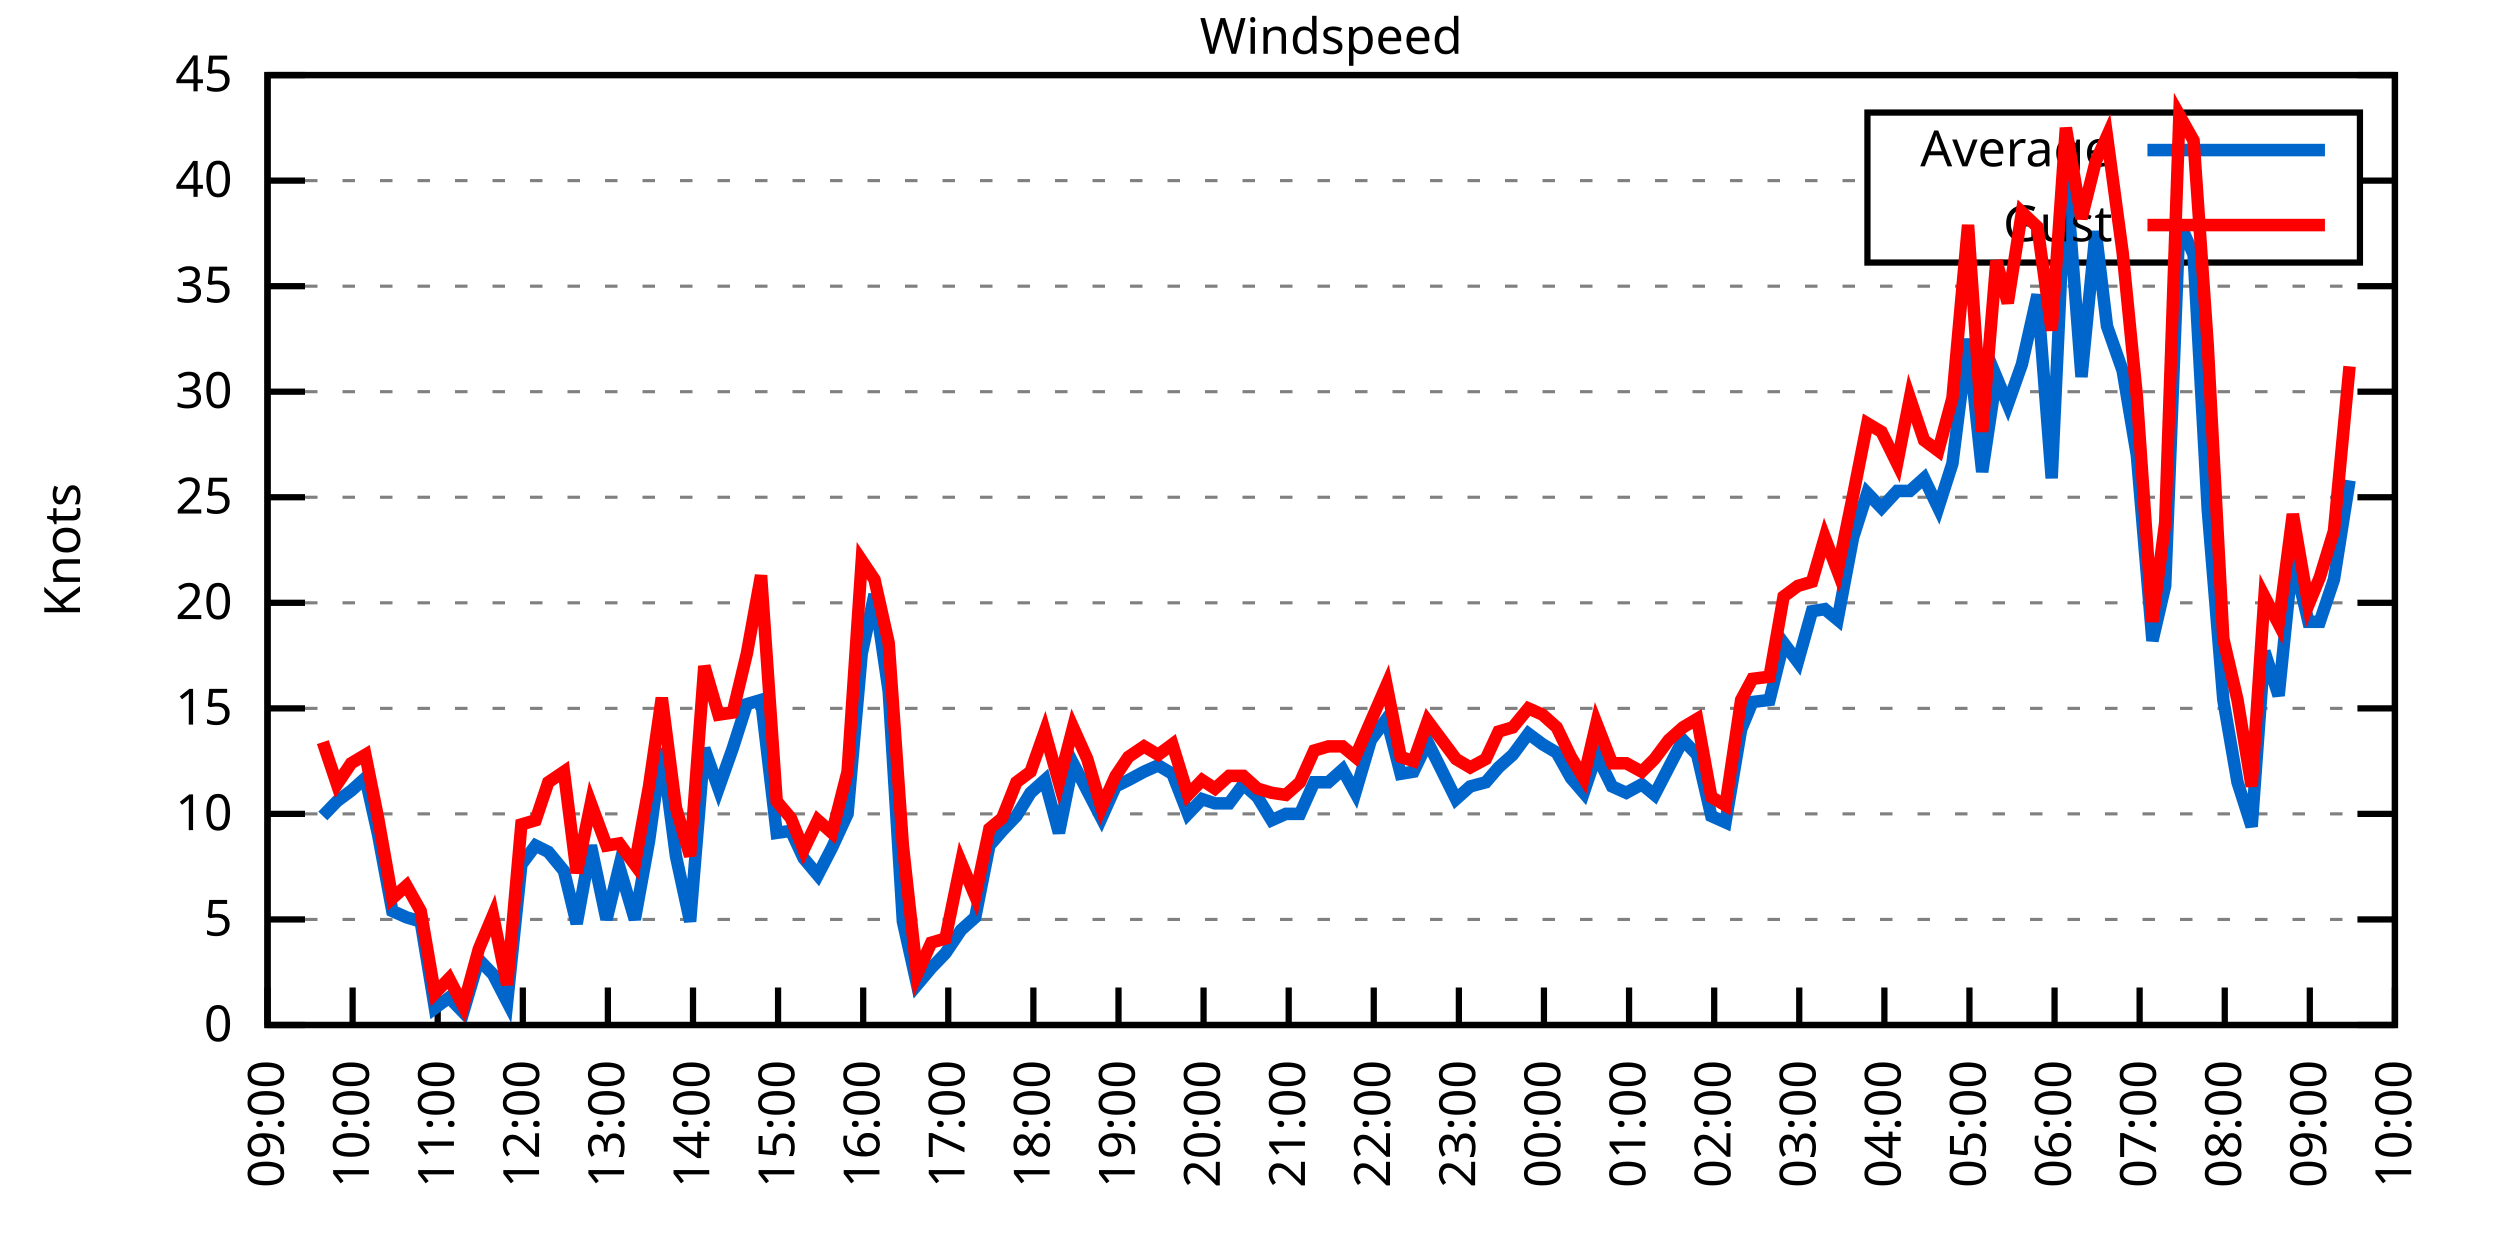
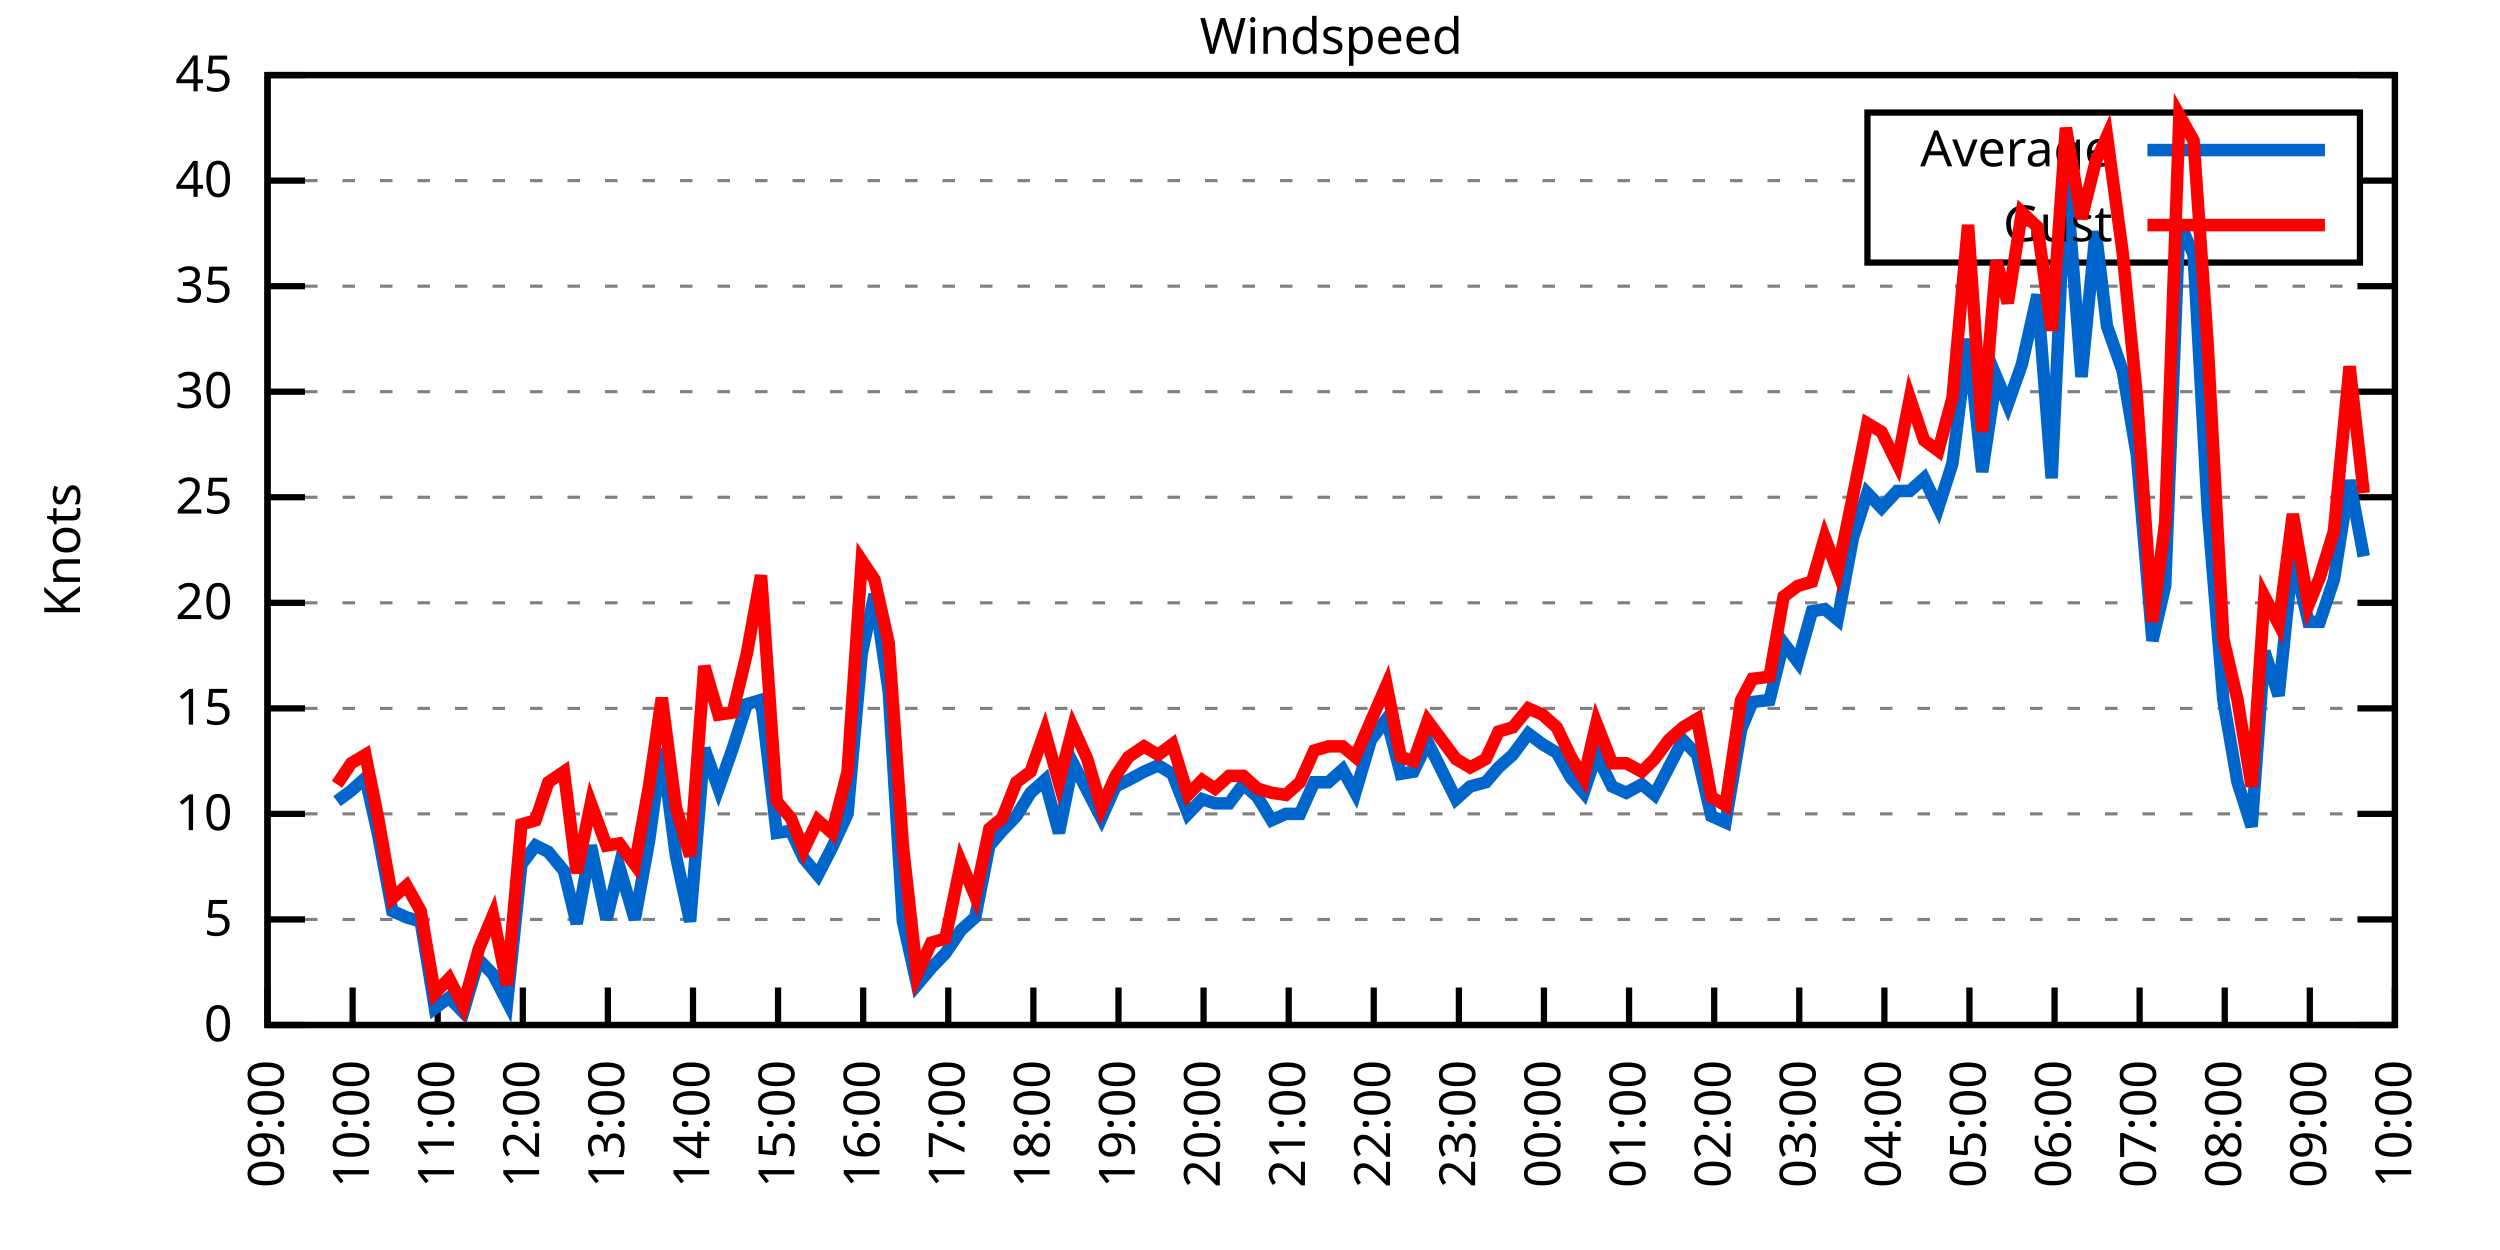
<svg xmlns="http://www.w3.org/2000/svg" xmlns:xlink="http://www.w3.org/1999/xlink" width="400" height="200" viewBox="0 0 400 200">
  <g id="gnuplot_canvas">
    <rect x="0" y="0" width="400" height="200" fill="none" />
    <defs>
      <circle id="gpDot" r="0.5" stroke-width="0.5" stroke="currentColor" />
      <path id="gpPt0" stroke-width="0.333" stroke="currentColor" d="M-1,0 h2 M0,-1 v2" />
      <path id="gpPt1" stroke-width="0.333" stroke="currentColor" d="M-1,-1 L1,1 M1,-1 L-1,1" />
      <path id="gpPt2" stroke-width="0.333" stroke="currentColor" d="M-1,0 L1,0 M0,-1 L0,1 M-1,-1 L1,1 M-1,1 L1,-1" />
      <rect id="gpPt3" stroke-width="0.333" stroke="currentColor" x="-1" y="-1" width="2" height="2" />
      <rect id="gpPt4" stroke-width="0.333" stroke="currentColor" fill="currentColor" x="-1" y="-1" width="2" height="2" />
      <circle id="gpPt5" stroke-width="0.333" stroke="currentColor" cx="0" cy="0" r="1" />
      <use xlink:href="#gpPt5" id="gpPt6" fill="currentColor" stroke="none" />
      <path id="gpPt7" stroke-width="0.333" stroke="currentColor" d="M0,-1.33 L-1.33,0.67 L1.33,0.67 z" />
      <use xlink:href="#gpPt7" id="gpPt8" fill="currentColor" stroke="none" />
      <use xlink:href="#gpPt7" id="gpPt9" stroke="currentColor" transform="rotate(180)" />
      <use xlink:href="#gpPt9" id="gpPt10" fill="currentColor" stroke="none" />
      <use xlink:href="#gpPt3" id="gpPt11" stroke="currentColor" transform="rotate(45)" />
      <use xlink:href="#gpPt11" id="gpPt12" fill="currentColor" stroke="none" />
      <path id="gpPt13" stroke-width="0.333" stroke="currentColor" d="M0,1.330 L1.265,0.411 L0.782,-1.067 L-0.782,-1.076 L-1.265,0.411 z" />
      <use xlink:href="#gpPt13" id="gpPt14" fill="currentColor" stroke="none" />
      <filter id="textbox" filterUnits="objectBoundingBox" x="0" y="0" height="1" width="1">
        <feFlood flood-color="white" flood-opacity="1" result="bgnd" />
        <feComposite in="SourceGraphic" in2="bgnd" operator="atop" />
      </filter>
      <filter id="greybox" filterUnits="objectBoundingBox" x="0" y="0" height="1" width="1">
        <feFlood flood-color="lightgrey" flood-opacity="1" result="grey" />
        <feComposite in="SourceGraphic" in2="grey" operator="atop" />
      </filter>
    </defs>
    <g fill="none" color="white" stroke="currentColor" stroke-width="1.00" stroke-linecap="butt" stroke-linejoin="miter">
</g>
    <g fill="none" color="black" stroke="currentColor" stroke-width="1.00" stroke-linecap="butt" stroke-linejoin="miter">
      <g stroke="none" shape-rendering="crispEdges">
        <polygon fill="rgb(255, 255, 255)" points="42.80,164.00 383.18,164.00 383.18,12.02 42.80,12.02 " />
      </g>
    </g>
    <g fill="none" color="black" stroke="currentColor" stroke-width="1.00" stroke-linecap="butt" stroke-linejoin="miter">
</g>
    <g fill="none" color="black" stroke="black" stroke-width="0.50" stroke-linecap="butt" stroke-linejoin="miter">
</g>
    <g fill="none" color="gray" stroke="currentColor" stroke-width="0.50" stroke-linecap="butt" stroke-linejoin="miter">
      <path stroke="gray" stroke-dasharray="2,4" class="gridline" d="M42.80,164.00 L383.19,164.00  " />
    </g>
    <g fill="none" color="gray" stroke="gray" stroke-width="1.00" stroke-linecap="butt" stroke-linejoin="miter">
</g>
    <g fill="none" color="black" stroke="currentColor" stroke-width="1.00" stroke-linecap="butt" stroke-linejoin="miter">
      <path stroke="black" d="M42.80,164.00 L48.80,164.00 M383.19,164.00 L377.19,164.00  " />
      <g transform="translate(37.20,166.60)" stroke="none" fill="black" font-family="Sans" font-size="8.00" text-anchor="end">
        <text>
          <tspan font-family="Sans"> 0</tspan>
        </text>
      </g>
    </g>
    <g fill="none" color="black" stroke="currentColor" stroke-width="1.00" stroke-linecap="butt" stroke-linejoin="miter">
</g>
    <g fill="none" color="black" stroke="black" stroke-width="0.50" stroke-linecap="butt" stroke-linejoin="miter">
</g>
    <g fill="none" color="gray" stroke="currentColor" stroke-width="0.50" stroke-linecap="butt" stroke-linejoin="miter">
      <path stroke="gray" stroke-dasharray="2,4" class="gridline" d="M42.80,147.11 L383.19,147.11  " />
    </g>
    <g fill="none" color="gray" stroke="gray" stroke-width="1.00" stroke-linecap="butt" stroke-linejoin="miter">
</g>
    <g fill="none" color="black" stroke="currentColor" stroke-width="1.00" stroke-linecap="butt" stroke-linejoin="miter">
      <path stroke="black" d="M42.80,147.11 L48.80,147.11 M383.19,147.11 L377.19,147.11  " />
      <g transform="translate(37.20,149.71)" stroke="none" fill="black" font-family="Sans" font-size="8.00" text-anchor="end">
        <text>
          <tspan font-family="Sans"> 5</tspan>
        </text>
      </g>
    </g>
    <g fill="none" color="black" stroke="currentColor" stroke-width="1.00" stroke-linecap="butt" stroke-linejoin="miter">
</g>
    <g fill="none" color="black" stroke="black" stroke-width="0.50" stroke-linecap="butt" stroke-linejoin="miter">
</g>
    <g fill="none" color="gray" stroke="currentColor" stroke-width="0.50" stroke-linecap="butt" stroke-linejoin="miter">
      <path stroke="gray" stroke-dasharray="2,4" class="gridline" d="M42.80,130.22 L383.19,130.22  " />
    </g>
    <g fill="none" color="gray" stroke="gray" stroke-width="1.00" stroke-linecap="butt" stroke-linejoin="miter">
</g>
    <g fill="none" color="black" stroke="currentColor" stroke-width="1.00" stroke-linecap="butt" stroke-linejoin="miter">
      <path stroke="black" d="M42.80,130.22 L48.80,130.22 M383.19,130.22 L377.19,130.22  " />
      <g transform="translate(37.20,132.82)" stroke="none" fill="black" font-family="Sans" font-size="8.00" text-anchor="end">
        <text>
          <tspan font-family="Sans"> 10</tspan>
        </text>
      </g>
    </g>
    <g fill="none" color="black" stroke="currentColor" stroke-width="1.00" stroke-linecap="butt" stroke-linejoin="miter">
</g>
    <g fill="none" color="black" stroke="black" stroke-width="0.50" stroke-linecap="butt" stroke-linejoin="miter">
</g>
    <g fill="none" color="gray" stroke="currentColor" stroke-width="0.50" stroke-linecap="butt" stroke-linejoin="miter">
      <path stroke="gray" stroke-dasharray="2,4" class="gridline" d="M42.80,113.34 L383.19,113.34  " />
    </g>
    <g fill="none" color="gray" stroke="gray" stroke-width="1.00" stroke-linecap="butt" stroke-linejoin="miter">
</g>
    <g fill="none" color="black" stroke="currentColor" stroke-width="1.00" stroke-linecap="butt" stroke-linejoin="miter">
      <path stroke="black" d="M42.80,113.34 L48.80,113.34 M383.19,113.34 L377.19,113.34  " />
      <g transform="translate(37.20,115.94)" stroke="none" fill="black" font-family="Sans" font-size="8.00" text-anchor="end">
        <text>
          <tspan font-family="Sans"> 15</tspan>
        </text>
      </g>
    </g>
    <g fill="none" color="black" stroke="currentColor" stroke-width="1.00" stroke-linecap="butt" stroke-linejoin="miter">
</g>
    <g fill="none" color="black" stroke="black" stroke-width="0.50" stroke-linecap="butt" stroke-linejoin="miter">
</g>
    <g fill="none" color="gray" stroke="currentColor" stroke-width="0.50" stroke-linecap="butt" stroke-linejoin="miter">
      <path stroke="gray" stroke-dasharray="2,4" class="gridline" d="M42.80,96.45 L383.19,96.45  " />
    </g>
    <g fill="none" color="gray" stroke="gray" stroke-width="1.00" stroke-linecap="butt" stroke-linejoin="miter">
</g>
    <g fill="none" color="black" stroke="currentColor" stroke-width="1.00" stroke-linecap="butt" stroke-linejoin="miter">
      <path stroke="black" d="M42.80,96.45 L48.80,96.45 M383.19,96.45 L377.19,96.45  " />
      <g transform="translate(37.20,99.05)" stroke="none" fill="black" font-family="Sans" font-size="8.00" text-anchor="end">
        <text>
          <tspan font-family="Sans"> 20</tspan>
        </text>
      </g>
    </g>
    <g fill="none" color="black" stroke="currentColor" stroke-width="1.00" stroke-linecap="butt" stroke-linejoin="miter">
</g>
    <g fill="none" color="black" stroke="black" stroke-width="0.50" stroke-linecap="butt" stroke-linejoin="miter">
</g>
    <g fill="none" color="gray" stroke="currentColor" stroke-width="0.50" stroke-linecap="butt" stroke-linejoin="miter">
      <path stroke="gray" stroke-dasharray="2,4" class="gridline" d="M42.80,79.56 L383.19,79.56  " />
    </g>
    <g fill="none" color="gray" stroke="gray" stroke-width="1.00" stroke-linecap="butt" stroke-linejoin="miter">
</g>
    <g fill="none" color="black" stroke="currentColor" stroke-width="1.00" stroke-linecap="butt" stroke-linejoin="miter">
      <path stroke="black" d="M42.80,79.56 L48.80,79.56 M383.19,79.56 L377.19,79.56  " />
      <g transform="translate(37.20,82.16)" stroke="none" fill="black" font-family="Sans" font-size="8.00" text-anchor="end">
        <text>
          <tspan font-family="Sans"> 25</tspan>
        </text>
      </g>
    </g>
    <g fill="none" color="black" stroke="currentColor" stroke-width="1.00" stroke-linecap="butt" stroke-linejoin="miter">
</g>
    <g fill="none" color="black" stroke="black" stroke-width="0.50" stroke-linecap="butt" stroke-linejoin="miter">
</g>
    <g fill="none" color="gray" stroke="currentColor" stroke-width="0.50" stroke-linecap="butt" stroke-linejoin="miter">
      <path stroke="gray" stroke-dasharray="2,4" class="gridline" d="M42.80,62.67 L383.19,62.67  " />
    </g>
    <g fill="none" color="gray" stroke="gray" stroke-width="1.00" stroke-linecap="butt" stroke-linejoin="miter">
</g>
    <g fill="none" color="black" stroke="currentColor" stroke-width="1.00" stroke-linecap="butt" stroke-linejoin="miter">
      <path stroke="black" d="M42.80,62.67 L48.80,62.67 M383.19,62.67 L377.19,62.67  " />
      <g transform="translate(37.20,65.27)" stroke="none" fill="black" font-family="Sans" font-size="8.00" text-anchor="end">
        <text>
          <tspan font-family="Sans"> 30</tspan>
        </text>
      </g>
    </g>
    <g fill="none" color="black" stroke="currentColor" stroke-width="1.00" stroke-linecap="butt" stroke-linejoin="miter">
</g>
    <g fill="none" color="black" stroke="black" stroke-width="0.50" stroke-linecap="butt" stroke-linejoin="miter">
</g>
    <g fill="none" color="gray" stroke="currentColor" stroke-width="0.50" stroke-linecap="butt" stroke-linejoin="miter">
      <path stroke="gray" stroke-dasharray="2,4" class="gridline" d="M42.80,45.79 L383.19,45.79  " />
    </g>
    <g fill="none" color="gray" stroke="gray" stroke-width="1.00" stroke-linecap="butt" stroke-linejoin="miter">
</g>
    <g fill="none" color="black" stroke="currentColor" stroke-width="1.00" stroke-linecap="butt" stroke-linejoin="miter">
      <path stroke="black" d="M42.80,45.79 L48.80,45.79 M383.19,45.79 L377.19,45.79  " />
      <g transform="translate(37.20,48.39)" stroke="none" fill="black" font-family="Sans" font-size="8.00" text-anchor="end">
        <text>
          <tspan font-family="Sans"> 35</tspan>
        </text>
      </g>
    </g>
    <g fill="none" color="black" stroke="currentColor" stroke-width="1.00" stroke-linecap="butt" stroke-linejoin="miter">
</g>
    <g fill="none" color="black" stroke="black" stroke-width="0.50" stroke-linecap="butt" stroke-linejoin="miter">
</g>
    <g fill="none" color="gray" stroke="currentColor" stroke-width="0.50" stroke-linecap="butt" stroke-linejoin="miter">
      <path stroke="gray" stroke-dasharray="2,4" class="gridline" d="M42.80,28.90 L298.79,28.90 M377.59,28.90 L383.19,28.90  " />
    </g>
    <g fill="none" color="gray" stroke="gray" stroke-width="1.00" stroke-linecap="butt" stroke-linejoin="miter">
</g>
    <g fill="none" color="black" stroke="currentColor" stroke-width="1.00" stroke-linecap="butt" stroke-linejoin="miter">
      <path stroke="black" d="M42.80,28.90 L48.80,28.90 M383.19,28.90 L377.19,28.90  " />
      <g transform="translate(37.20,31.50)" stroke="none" fill="black" font-family="Sans" font-size="8.00" text-anchor="end">
        <text>
          <tspan font-family="Sans"> 40</tspan>
        </text>
      </g>
    </g>
    <g fill="none" color="black" stroke="currentColor" stroke-width="1.00" stroke-linecap="butt" stroke-linejoin="miter">
</g>
    <g fill="none" color="black" stroke="black" stroke-width="0.50" stroke-linecap="butt" stroke-linejoin="miter">
</g>
    <g fill="none" color="gray" stroke="currentColor" stroke-width="0.50" stroke-linecap="butt" stroke-linejoin="miter">
      <path stroke="gray" stroke-dasharray="2,4" class="gridline" d="M42.80,12.01 L383.19,12.01  " />
    </g>
    <g fill="none" color="gray" stroke="gray" stroke-width="1.00" stroke-linecap="butt" stroke-linejoin="miter">
</g>
    <g fill="none" color="black" stroke="currentColor" stroke-width="1.00" stroke-linecap="butt" stroke-linejoin="miter">
      <path stroke="black" d="M42.80,12.01 L48.80,12.01 M383.19,12.01 L377.19,12.01  " />
      <g transform="translate(37.20,14.61)" stroke="none" fill="black" font-family="Sans" font-size="8.00" text-anchor="end">
        <text>
          <tspan font-family="Sans"> 45</tspan>
        </text>
      </g>
    </g>
    <g fill="none" color="black" stroke="currentColor" stroke-width="1.00" stroke-linecap="butt" stroke-linejoin="miter">
      <path stroke="black" d="M42.80,164.00 L42.80,158.00  " />
      <g transform="translate(45.40,169.60) rotate(270.00)" stroke="none" fill="black" font-family="Sans" font-size="8.00" text-anchor="end">
        <text>
          <tspan font-family="Sans">09:00</tspan>
        </text>
      </g>
    </g>
    <g fill="none" color="black" stroke="currentColor" stroke-width="1.00" stroke-linecap="butt" stroke-linejoin="miter">
      <path stroke="black" d="M56.42,164.00 L56.42,158.00  " />
      <g transform="translate(59.02,169.60) rotate(270.00)" stroke="none" fill="black" font-family="Sans" font-size="8.00" text-anchor="end">
        <text>
          <tspan font-family="Sans">10:00</tspan>
        </text>
      </g>
    </g>
    <g fill="none" color="black" stroke="currentColor" stroke-width="1.00" stroke-linecap="butt" stroke-linejoin="miter">
      <path stroke="black" d="M70.03,164.00 L70.03,158.00  " />
      <g transform="translate(72.63,169.60) rotate(270.00)" stroke="none" fill="black" font-family="Sans" font-size="8.00" text-anchor="end">
        <text>
          <tspan font-family="Sans">11:00</tspan>
        </text>
      </g>
    </g>
    <g fill="none" color="black" stroke="currentColor" stroke-width="1.00" stroke-linecap="butt" stroke-linejoin="miter">
      <path stroke="black" d="M83.65,164.00 L83.65,158.00  " />
      <g transform="translate(86.25,169.60) rotate(270.00)" stroke="none" fill="black" font-family="Sans" font-size="8.00" text-anchor="end">
        <text>
          <tspan font-family="Sans">12:00</tspan>
        </text>
      </g>
    </g>
    <g fill="none" color="black" stroke="currentColor" stroke-width="1.00" stroke-linecap="butt" stroke-linejoin="miter">
      <path stroke="black" d="M97.26,164.00 L97.26,158.00  " />
      <g transform="translate(99.86,169.60) rotate(270.00)" stroke="none" fill="black" font-family="Sans" font-size="8.00" text-anchor="end">
        <text>
          <tspan font-family="Sans">13:00</tspan>
        </text>
      </g>
    </g>
    <g fill="none" color="black" stroke="currentColor" stroke-width="1.00" stroke-linecap="butt" stroke-linejoin="miter">
      <path stroke="black" d="M110.88,164.00 L110.88,158.00  " />
      <g transform="translate(113.48,169.60) rotate(270.00)" stroke="none" fill="black" font-family="Sans" font-size="8.00" text-anchor="end">
        <text>
          <tspan font-family="Sans">14:00</tspan>
        </text>
      </g>
    </g>
    <g fill="none" color="black" stroke="currentColor" stroke-width="1.00" stroke-linecap="butt" stroke-linejoin="miter">
      <path stroke="black" d="M124.49,164.00 L124.49,158.00  " />
      <g transform="translate(127.09,169.60) rotate(270.00)" stroke="none" fill="black" font-family="Sans" font-size="8.00" text-anchor="end">
        <text>
          <tspan font-family="Sans">15:00</tspan>
        </text>
      </g>
    </g>
    <g fill="none" color="black" stroke="currentColor" stroke-width="1.00" stroke-linecap="butt" stroke-linejoin="miter">
      <path stroke="black" d="M138.11,164.00 L138.11,158.00  " />
      <g transform="translate(140.71,169.60) rotate(270.00)" stroke="none" fill="black" font-family="Sans" font-size="8.00" text-anchor="end">
        <text>
          <tspan font-family="Sans">16:00</tspan>
        </text>
      </g>
    </g>
    <g fill="none" color="black" stroke="currentColor" stroke-width="1.00" stroke-linecap="butt" stroke-linejoin="miter">
      <path stroke="black" d="M151.72,164.00 L151.72,158.00  " />
      <g transform="translate(154.32,169.60) rotate(270.00)" stroke="none" fill="black" font-family="Sans" font-size="8.00" text-anchor="end">
        <text>
          <tspan font-family="Sans">17:00</tspan>
        </text>
      </g>
    </g>
    <g fill="none" color="black" stroke="currentColor" stroke-width="1.00" stroke-linecap="butt" stroke-linejoin="miter">
      <path stroke="black" d="M165.34,164.00 L165.34,158.00  " />
      <g transform="translate(167.94,169.60) rotate(270.00)" stroke="none" fill="black" font-family="Sans" font-size="8.00" text-anchor="end">
        <text>
          <tspan font-family="Sans">18:00</tspan>
        </text>
      </g>
    </g>
    <g fill="none" color="black" stroke="currentColor" stroke-width="1.00" stroke-linecap="butt" stroke-linejoin="miter">
      <path stroke="black" d="M178.96,164.00 L178.96,158.00  " />
      <g transform="translate(181.56,169.60) rotate(270.00)" stroke="none" fill="black" font-family="Sans" font-size="8.00" text-anchor="end">
        <text>
          <tspan font-family="Sans">19:00</tspan>
        </text>
      </g>
    </g>
    <g fill="none" color="black" stroke="currentColor" stroke-width="1.00" stroke-linecap="butt" stroke-linejoin="miter">
      <path stroke="black" d="M192.57,164.00 L192.57,158.00  " />
      <g transform="translate(195.17,169.60) rotate(270.00)" stroke="none" fill="black" font-family="Sans" font-size="8.00" text-anchor="end">
        <text>
          <tspan font-family="Sans">20:00</tspan>
        </text>
      </g>
    </g>
    <g fill="none" color="black" stroke="currentColor" stroke-width="1.00" stroke-linecap="butt" stroke-linejoin="miter">
      <path stroke="black" d="M206.19,164.00 L206.19,158.00  " />
      <g transform="translate(208.79,169.60) rotate(270.00)" stroke="none" fill="black" font-family="Sans" font-size="8.00" text-anchor="end">
        <text>
          <tspan font-family="Sans">21:00</tspan>
        </text>
      </g>
    </g>
    <g fill="none" color="black" stroke="currentColor" stroke-width="1.00" stroke-linecap="butt" stroke-linejoin="miter">
      <path stroke="black" d="M219.80,164.00 L219.80,158.00  " />
      <g transform="translate(222.40,169.60) rotate(270.00)" stroke="none" fill="black" font-family="Sans" font-size="8.00" text-anchor="end">
        <text>
          <tspan font-family="Sans">22:00</tspan>
        </text>
      </g>
    </g>
    <g fill="none" color="black" stroke="currentColor" stroke-width="1.00" stroke-linecap="butt" stroke-linejoin="miter">
      <path stroke="black" d="M233.42,164.00 L233.42,158.00  " />
      <g transform="translate(236.02,169.60) rotate(270.00)" stroke="none" fill="black" font-family="Sans" font-size="8.00" text-anchor="end">
        <text>
          <tspan font-family="Sans">23:00</tspan>
        </text>
      </g>
    </g>
    <g fill="none" color="black" stroke="currentColor" stroke-width="1.00" stroke-linecap="butt" stroke-linejoin="miter">
      <path stroke="black" d="M247.03,164.00 L247.03,158.00  " />
      <g transform="translate(249.63,169.60) rotate(270.00)" stroke="none" fill="black" font-family="Sans" font-size="8.00" text-anchor="end">
        <text>
          <tspan font-family="Sans">00:00</tspan>
        </text>
      </g>
    </g>
    <g fill="none" color="black" stroke="currentColor" stroke-width="1.00" stroke-linecap="butt" stroke-linejoin="miter">
      <path stroke="black" d="M260.65,164.00 L260.65,158.00  " />
      <g transform="translate(263.25,169.60) rotate(270.00)" stroke="none" fill="black" font-family="Sans" font-size="8.00" text-anchor="end">
        <text>
          <tspan font-family="Sans">01:00</tspan>
        </text>
      </g>
    </g>
    <g fill="none" color="black" stroke="currentColor" stroke-width="1.00" stroke-linecap="butt" stroke-linejoin="miter">
      <path stroke="black" d="M274.27,164.00 L274.27,158.00  " />
      <g transform="translate(276.87,169.60) rotate(270.00)" stroke="none" fill="black" font-family="Sans" font-size="8.00" text-anchor="end">
        <text>
          <tspan font-family="Sans">02:00</tspan>
        </text>
      </g>
    </g>
    <g fill="none" color="black" stroke="currentColor" stroke-width="1.00" stroke-linecap="butt" stroke-linejoin="miter">
      <path stroke="black" d="M287.88,164.00 L287.88,158.00  " />
      <g transform="translate(290.48,169.60) rotate(270.00)" stroke="none" fill="black" font-family="Sans" font-size="8.00" text-anchor="end">
        <text>
          <tspan font-family="Sans">03:00</tspan>
        </text>
      </g>
    </g>
    <g fill="none" color="black" stroke="currentColor" stroke-width="1.00" stroke-linecap="butt" stroke-linejoin="miter">
      <path stroke="black" d="M301.50,164.00 L301.50,158.00  " />
      <g transform="translate(304.10,169.60) rotate(270.00)" stroke="none" fill="black" font-family="Sans" font-size="8.00" text-anchor="end">
        <text>
          <tspan font-family="Sans">04:00</tspan>
        </text>
      </g>
    </g>
    <g fill="none" color="black" stroke="currentColor" stroke-width="1.00" stroke-linecap="butt" stroke-linejoin="miter">
      <path stroke="black" d="M315.11,164.00 L315.11,158.00  " />
      <g transform="translate(317.71,169.60) rotate(270.00)" stroke="none" fill="black" font-family="Sans" font-size="8.00" text-anchor="end">
        <text>
          <tspan font-family="Sans">05:00</tspan>
        </text>
      </g>
    </g>
    <g fill="none" color="black" stroke="currentColor" stroke-width="1.00" stroke-linecap="butt" stroke-linejoin="miter">
      <path stroke="black" d="M328.73,164.00 L328.73,158.00  " />
      <g transform="translate(331.33,169.60) rotate(270.00)" stroke="none" fill="black" font-family="Sans" font-size="8.00" text-anchor="end">
        <text>
          <tspan font-family="Sans">06:00</tspan>
        </text>
      </g>
    </g>
    <g fill="none" color="black" stroke="currentColor" stroke-width="1.00" stroke-linecap="butt" stroke-linejoin="miter">
      <path stroke="black" d="M342.34,164.00 L342.34,158.00  " />
      <g transform="translate(344.94,169.60) rotate(270.00)" stroke="none" fill="black" font-family="Sans" font-size="8.00" text-anchor="end">
        <text>
          <tspan font-family="Sans">07:00</tspan>
        </text>
      </g>
    </g>
    <g fill="none" color="black" stroke="currentColor" stroke-width="1.00" stroke-linecap="butt" stroke-linejoin="miter">
      <path stroke="black" d="M355.96,164.00 L355.96,158.00  " />
      <g transform="translate(358.56,169.60) rotate(270.00)" stroke="none" fill="black" font-family="Sans" font-size="8.00" text-anchor="end">
        <text>
          <tspan font-family="Sans">08:00</tspan>
        </text>
      </g>
    </g>
    <g fill="none" color="black" stroke="currentColor" stroke-width="1.00" stroke-linecap="butt" stroke-linejoin="miter">
      <path stroke="black" d="M369.57,164.00 L369.57,158.00  " />
      <g transform="translate(372.17,169.60) rotate(270.00)" stroke="none" fill="black" font-family="Sans" font-size="8.00" text-anchor="end">
        <text>
          <tspan font-family="Sans">09:00</tspan>
        </text>
      </g>
    </g>
    <g fill="none" color="black" stroke="currentColor" stroke-width="1.00" stroke-linecap="butt" stroke-linejoin="miter">
      <path stroke="black" d="M383.19,164.00 L383.19,158.00  " />
      <g transform="translate(385.79,169.60) rotate(270.00)" stroke="none" fill="black" font-family="Sans" font-size="8.00" text-anchor="end">
        <text>
          <tspan font-family="Sans">10:00</tspan>
        </text>
      </g>
    </g>
    <g fill="none" color="black" stroke="currentColor" stroke-width="1.00" stroke-linecap="butt" stroke-linejoin="miter">
</g>
    <g fill="none" color="black" stroke="currentColor" stroke-width="1.00" stroke-linecap="butt" stroke-linejoin="miter">
      <path stroke="black" d="M42.80,12.01 L42.80,164.00 L383.19,164.00 L383.19,12.01 L42.80,12.01 Z  " />
    </g>
    <g fill="none" color="black" stroke="currentColor" stroke-width="1.00" stroke-linecap="butt" stroke-linejoin="miter">
</g>
    <g fill="none" color="black" stroke="currentColor" stroke-width="1.00" stroke-linecap="butt" stroke-linejoin="miter">
      <path stroke="black" d="M298.79,42.01 L298.79,18.01 L377.59,18.01 L377.59,42.01 L298.79,42.01 Z  " />
    </g>
    <g id="Windspeed_plot_1">
      <g fill="none" color="white" stroke="black" stroke-width="2.00" stroke-linecap="butt" stroke-linejoin="miter">
</g>
      <g fill="none" color="black" stroke="currentColor" stroke-width="2.00" stroke-linecap="butt" stroke-linejoin="miter">
        <g transform="translate(337.99,26.61)" stroke="none" fill="black" font-family="Sans" font-size="8.00" text-anchor="end">
          <text>
            <tspan font-family="Sans">Average</tspan>
          </text>
        </g>
      </g>
      <g fill="none" color="black" stroke="currentColor" stroke-width="2.00" stroke-linecap="butt" stroke-linejoin="miter">
-         <path stroke="rgb(  0, 102, 204)" d="M343.59,24.01 L371.99,24.01 M51.65,130.56 L53.92,128.20 L56.19,126.51 L58.46,124.48 L60.50,133.60 L62.77,145.76   L65.04,146.77 L67.31,147.45 L69.58,161.30 L71.85,159.61 L74.12,161.97 L76.61,153.53 L78.88,155.89 L81.15,160.28   L83.42,138.33 L85.69,135.29 L87.73,136.30 L90.23,139.34 L92.27,147.79 L94.54,135.29 L97.04,147.11 L99.08,138.67   L101.57,147.11 L103.84,134.62 L105.89,119.75 L108.15,136.98 L110.42,147.45 L112.69,119.75 L114.96,126.17 L117.23,119.75   L119.50,112.66 L121.77,111.99 L124.27,133.26 L126.54,132.93 L128.58,137.32 L130.85,140.02 L133.12,135.63 L135.61,130.22   L137.88,104.56 L139.92,95.10 L142.19,110.63 L144.46,147.45 L146.73,157.58 L149.00,154.88 L151.27,152.52 L153.77,148.80   L156.04,146.77 L158.31,135.29 L160.35,132.93 L162.62,130.56 L164.89,126.85 L167.16,124.82 L169.43,133.26 L171.69,122.12   L173.96,126.51 L176.23,130.90 L178.50,125.83 L180.54,124.82 L183.04,123.47 L185.31,122.46 L187.58,123.81 L190.08,130.22   L192.34,127.86 L194.39,128.54 L196.66,128.54 L198.93,125.50 L201.19,127.52 L203.46,131.24 L205.73,130.22 L208.00,130.22   L210.27,125.16 L212.54,125.16 L214.81,123.13 L216.85,126.85 L219.35,118.40 L221.85,115.03 L224.11,123.81 L226.16,123.47   L228.43,118.74 L232.96,127.86 L235.23,125.83 L237.73,125.16 L239.77,122.79 L242.04,120.77 L244.54,117.39 L246.81,119.08   L249.08,120.43 L251.35,124.48 L253.39,126.85 L255.43,120.77 L257.93,125.83 L260.20,126.85 L262.69,125.50 L264.73,127.18   L267.00,122.79 L269.27,118.40 L271.54,120.77 L273.81,130.56 L276.08,131.58 L278.58,116.71 L280.39,112.32 L283.12,111.99   L285.38,102.87 L287.65,105.91 L289.92,97.80 L291.97,97.46 L294.01,99.15 L296.50,85.98 L298.77,78.89 L301.04,81.25   L303.54,78.55 L305.58,78.55 L307.85,76.52 L310.12,81.25 L312.39,74.16 L314.89,54.23 L317.15,75.51 L319.42,60.31   L321.24,64.70 L323.51,58.28 L326.00,47.14 L328.27,76.52 L330.54,27.55 L333.04,60.31 L335.31,37.00 L337.12,52.20   L339.62,59.30 L341.89,72.81 L344.39,102.53 L346.43,93.75 L348.70,35.65 L350.97,40.72 L353.24,81.59 L355.73,111.99   L358.00,125.16 L360.27,132.25 L362.31,104.22 L364.58,111.31 L366.85,89.02 L369.35,99.49 L371.16,99.49 L373.43,92.73   L375.93,76.86  " />
+         <path stroke="rgb(  0, 102, 204)" d="M343.59,24.01 L371.99,24.01 M53.92,128.20 L56.19,126.51 L58.46,124.48 L60.50,133.60 L62.77,145.76 L65.04,146.77   L67.31,147.45 L69.58,161.30 L71.85,159.61 L74.12,161.97 L76.61,153.53 L78.88,155.89 L81.15,160.28 L83.42,138.33   L85.69,135.29 L87.73,136.30 L90.23,139.34 L92.27,147.79 L94.54,135.29 L97.04,147.11 L99.08,138.67 L101.57,147.11   L103.84,134.62 L105.89,119.75 L108.15,136.98 L110.42,147.45 L112.69,119.75 L114.96,126.17 L117.23,119.75 L119.50,112.66   L121.77,111.99 L124.27,133.26 L126.54,132.93 L128.58,137.32 L130.85,140.02 L133.12,135.63 L135.61,130.22 L137.88,104.56   L139.92,95.10 L142.19,110.63 L144.46,147.45 L146.73,157.58 L149.00,154.88 L151.27,152.52 L153.77,148.80 L156.04,146.77   L158.31,135.29 L160.35,132.93 L162.62,130.56 L164.89,126.85 L167.16,124.82 L169.43,133.26 L171.69,122.12 L173.96,126.51   L176.23,130.90 L178.50,125.83 L180.54,124.82 L183.04,123.47 L185.31,122.46 L187.58,123.81 L190.08,130.22 L192.34,127.86   L194.39,128.54 L196.66,128.54 L198.93,125.50 L201.19,127.52 L203.46,131.24 L205.73,130.22 L208.00,130.22 L210.27,125.16   L212.54,125.16 L214.81,123.13 L216.85,126.85 L219.35,118.40 L221.85,115.03 L224.11,123.81 L226.16,123.47 L228.43,118.74   L232.96,127.86 L235.23,125.83 L237.73,125.16 L239.77,122.79 L242.04,120.77 L244.54,117.39 L246.81,119.08 L249.08,120.43   L251.35,124.48 L253.39,126.85 L255.43,120.77 L257.93,125.83 L260.20,126.85 L262.69,125.50 L264.73,127.18 L267.00,122.79   L269.27,118.40 L271.54,120.77 L273.81,130.56 L276.08,131.58 L278.58,116.71 L280.39,112.32 L283.12,111.99 L285.38,102.87   L287.65,105.91 L289.92,97.80 L291.97,97.46 L294.01,99.15 L296.50,85.98 L298.77,78.89 L301.04,81.25 L303.54,78.55   L305.58,78.55 L307.85,76.52 L310.12,81.25 L312.39,74.16 L314.89,54.23 L317.15,75.51 L319.42,60.31 L321.24,64.70   L323.51,58.28 L326.00,47.14 L328.27,76.52 L330.54,27.55 L333.04,60.31 L335.31,37.00 L337.12,52.20 L339.62,59.30   L341.89,72.81 L344.39,102.53 L346.43,93.75 L348.70,35.65 L350.97,40.72 L353.24,81.59 L355.73,111.99 L358.00,125.16   L360.27,132.25 L362.31,104.22 L364.58,111.31 L366.85,89.02 L369.35,99.49 L371.16,99.49 L373.43,92.73 L375.93,76.86   L378.20,89.02  " />
      </g>
    </g>
    <g id="Windspeed_plot_2">
      <g fill="none" color="black" stroke="currentColor" stroke-width="2.00" stroke-linecap="butt" stroke-linejoin="miter">
        <g transform="translate(337.99,38.61)" stroke="none" fill="black" font-family="Sans" font-size="8.00" text-anchor="end">
          <text>
            <tspan font-family="Sans">Gust</tspan>
          </text>
        </g>
      </g>
      <g fill="none" color="black" stroke="currentColor" stroke-width="2.00" stroke-linecap="butt" stroke-linejoin="miter">
-         <path stroke="rgb(255,   0,   0)" d="M343.59,36.01 L371.99,36.01 M51.65,118.74 L53.92,125.50 L56.19,122.12 L58.46,120.77 L60.50,130.90 L62.77,143.73   L65.04,141.71 L67.31,145.76 L69.58,158.93 L71.85,156.57 L74.12,160.96 L76.61,151.84 L78.88,146.44 L81.15,157.58   L83.42,131.91 L85.69,131.24 L87.73,125.16 L90.23,123.47 L92.27,139.68 L94.54,128.54 L97.04,135.29 L99.08,134.95   L101.57,138.33 L103.84,125.83 L105.89,111.65 L108.15,129.21 L110.42,136.98 L112.69,106.58 L114.96,114.35 L117.23,114.01   L119.50,104.56 L121.77,92.06 L124.27,128.20 L126.54,130.90 L128.58,135.97 L130.85,131.24 L133.12,133.26 L135.61,123.47   L137.88,89.69 L139.92,92.73 L142.19,102.87 L144.46,135.29 L146.73,155.89 L149.00,150.83 L151.27,150.15 L153.77,137.99   L156.04,143.40 L158.31,132.59 L160.35,130.90 L162.62,125.16 L164.89,123.47 L167.16,117.05 L169.43,125.16 L171.69,116.38   L173.96,121.44 L176.23,129.21 L178.50,124.14 L180.54,121.11 L183.04,119.42 L185.31,120.77 L187.58,119.08 L190.08,127.18   L192.34,124.82 L194.39,126.17 L196.66,124.14 L198.93,124.14 L201.19,126.17 L203.46,126.85 L205.73,127.18 L208.00,125.16   L210.27,120.09 L212.54,119.42 L214.81,119.42 L216.85,121.11 L219.35,115.36 L221.85,109.62 L224.11,121.11 L226.16,121.78   L228.43,115.36 L232.96,121.44 L235.23,122.79 L237.73,121.44 L239.77,117.05 L242.04,116.38 L244.54,113.34 L246.81,114.35   L249.08,116.38 L251.35,121.11 L253.39,124.48 L255.43,115.70 L257.93,122.12 L260.20,122.12 L262.69,123.47 L264.73,121.44   L267.00,118.40 L269.27,116.38 L271.54,115.03 L273.81,127.52 L276.08,128.87 L278.58,111.99 L280.39,108.61 L283.12,108.27   L285.38,95.44 L287.65,93.75 L289.92,93.07 L291.97,85.98 L294.01,91.38 L296.50,79.22 L298.77,67.74 L301.04,69.09   L303.54,74.16 L305.58,63.69 L307.85,70.44 L310.12,72.13 L312.39,63.69 L314.89,35.99 L317.15,69.09 L319.42,41.73   L321.24,48.49 L323.51,33.96 L326.00,36.33 L328.27,52.88 L330.54,20.45 L333.04,34.98 L335.31,25.86 L337.12,21.80   L339.62,40.38 L341.89,63.35 L344.39,99.49 L346.43,83.61 L348.70,18.43 L350.97,22.48 L353.24,55.24 L355.73,102.19   L358.00,111.99 L360.27,125.83 L362.31,95.44 L364.58,99.83 L366.85,82.26 L369.35,96.79 L371.16,92.40 L373.43,84.97   L375.93,58.62  " />
+         <path stroke="rgb(255,   0,   0)" d="M343.59,36.01 L371.99,36.01 M53.92,125.50 L56.19,122.12 L58.46,120.77 L60.50,130.90 L62.77,143.73 L65.04,141.71   L67.31,145.76 L69.58,158.93 L71.85,156.57 L74.12,160.96 L76.61,151.84 L78.88,146.44 L81.15,157.58 L83.42,131.91   L85.69,131.24 L87.73,125.16 L90.23,123.47 L92.27,139.68 L94.54,128.54 L97.04,135.29 L99.08,134.95 L101.57,138.33   L103.84,125.83 L105.89,111.65 L108.15,129.21 L110.42,136.98 L112.69,106.58 L114.96,114.35 L117.23,114.01 L119.50,104.56   L121.77,92.06 L124.27,128.20 L126.54,130.90 L128.58,135.97 L130.85,131.24 L133.12,133.26 L135.61,123.47 L137.88,89.69   L139.92,92.73 L142.19,102.87 L144.46,135.29 L146.73,155.89 L149.00,150.83 L151.27,150.15 L153.77,137.99 L156.04,143.40   L158.31,132.59 L160.35,130.90 L162.62,125.16 L164.89,123.47 L167.16,117.05 L169.43,125.16 L171.69,116.38 L173.96,121.44   L176.23,129.21 L178.50,124.14 L180.54,121.11 L183.04,119.42 L185.31,120.77 L187.58,119.08 L190.08,127.18 L192.34,124.82   L194.39,126.17 L196.66,124.14 L198.93,124.14 L201.19,126.17 L203.46,126.85 L205.73,127.18 L208.00,125.16 L210.27,120.09   L212.54,119.42 L214.81,119.42 L216.85,121.11 L219.35,115.36 L221.85,109.62 L224.11,121.11 L226.16,121.78 L228.43,115.36   L232.96,121.44 L235.23,122.79 L237.73,121.44 L239.77,117.05 L242.04,116.38 L244.54,113.34 L246.81,114.35 L249.08,116.38   L251.35,121.11 L253.39,124.48 L255.43,115.70 L257.93,122.12 L260.20,122.12 L262.69,123.47 L264.73,121.44 L267.00,118.40   L269.27,116.38 L271.54,115.03 L273.81,127.52 L276.08,128.87 L278.58,111.99 L280.39,108.61 L283.12,108.27 L285.38,95.44   L287.65,93.75 L289.92,93.07 L291.97,85.98 L294.01,91.38 L296.50,79.22 L298.77,67.74 L301.04,69.09 L303.54,74.16   L305.58,63.69 L307.85,70.44 L310.12,72.13 L312.39,63.69 L314.89,35.99 L317.15,69.09 L319.42,41.73 L321.24,48.49   L323.51,33.96 L326.00,36.33 L328.27,52.88 L330.54,20.45 L333.04,34.98 L335.31,25.86 L337.12,21.80 L339.62,40.38   L341.89,63.35 L344.39,99.49 L346.43,83.61 L348.70,18.43 L350.97,22.48 L353.24,55.24 L355.73,102.19 L358.00,111.99   L360.27,125.83 L362.31,95.44 L364.58,99.83 L366.85,82.26 L369.35,96.79 L371.16,92.40 L373.43,84.97 L375.93,58.62   L378.20,78.89  " />
      </g>
    </g>
    <g fill="none" color="black" stroke="currentColor" stroke-width="2.00" stroke-linecap="butt" stroke-linejoin="miter">
</g>
    <g fill="none" color="black" stroke="black" stroke-width="1.00" stroke-linecap="butt" stroke-linejoin="miter">
</g>
    <g fill="none" color="black" stroke="currentColor" stroke-width="1.00" stroke-linecap="butt" stroke-linejoin="miter">
      <path stroke="black" d="M42.80,12.01 L42.80,164.00 L383.19,164.00 L383.19,12.01 L42.80,12.01 Z  " />
      <g transform="translate(12.80,88.01) rotate(270.00)" stroke="none" fill="black" font-family="Sans" font-size="8.00" text-anchor="middle">
        <text>
          <tspan font-family="Sans">Knots</tspan>
        </text>
      </g>
    </g>
    <g fill="none" color="black" stroke="currentColor" stroke-width="1.00" stroke-linecap="butt" stroke-linejoin="miter">
</g>
    <g fill="none" color="black" stroke="currentColor" stroke-width="1.00" stroke-linecap="butt" stroke-linejoin="miter">
      <g transform="translate(212.99,8.61)" stroke="none" fill="black" font-family="Sans" font-size="8.00" text-anchor="middle">
        <text>
          <tspan font-family="Sans">Windspeed</tspan>
        </text>
      </g>
    </g>
    <g fill="none" color="black" stroke="currentColor" stroke-width="1.00" stroke-linecap="butt" stroke-linejoin="miter">
</g>
  </g>
</svg>
